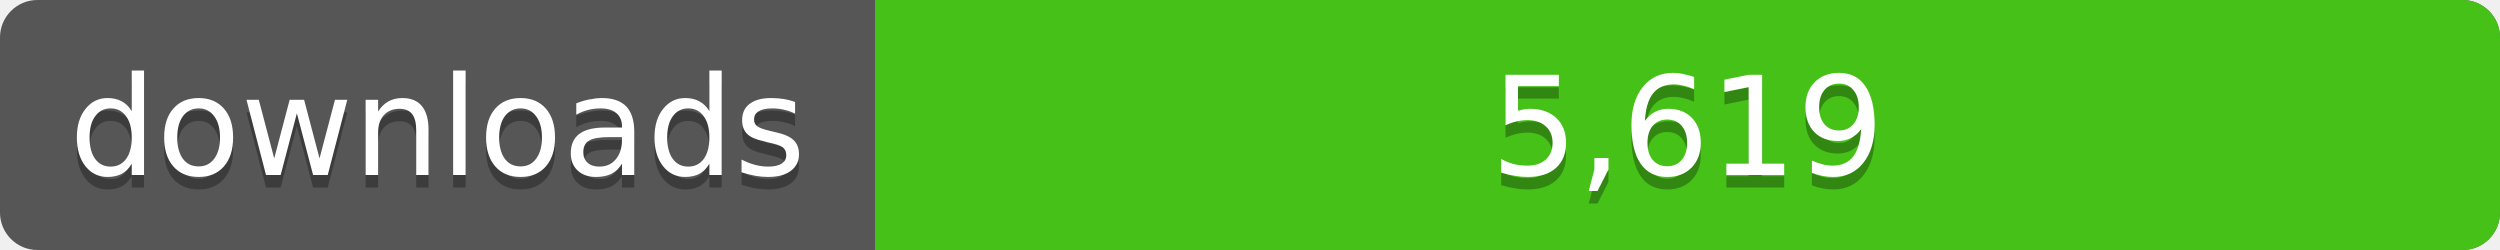
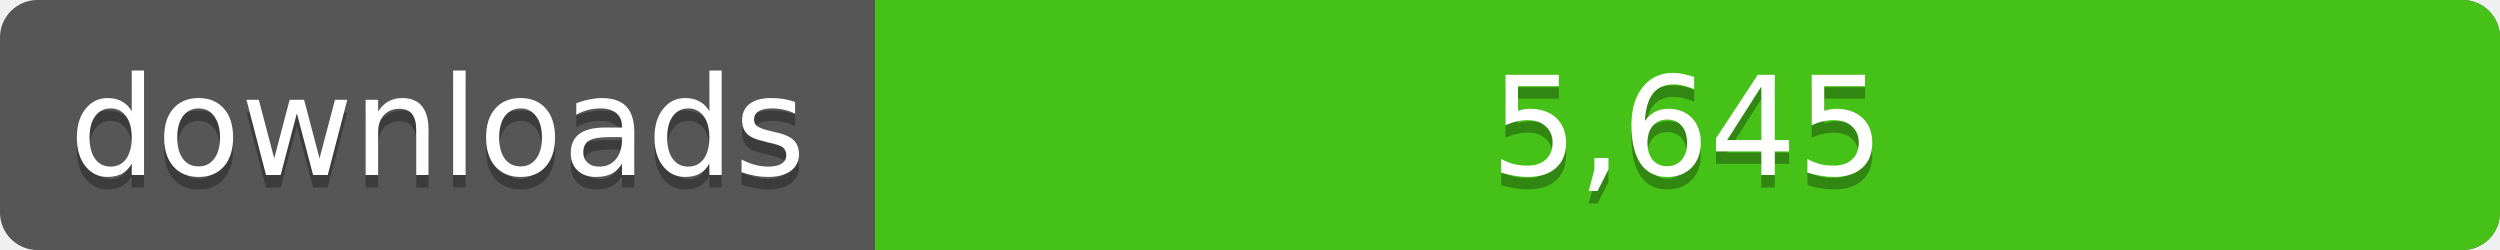
<svg xmlns="http://www.w3.org/2000/svg" width="200" height="20">
  <linearGradient id="a" x2="0" y2="100%%">
    <stop offset="0" stop-color="#bbb" stop-opacity=".1" />
    <stop offset="1" stop-opacity=".1" />
  </linearGradient>
  <rect rx="3" width="200" height="20" fill="#555" />
  <rect rx="3" x="70" width="130" height="20" fill="#4c1" />
  <path fill="#4c1" d="M70 0h4v20h-4z" />
  <rect rx="3" width="200" height="20" fill="url(#a)" />
  <g fill="#fff" text-anchor="middle" font-family="DejaVu Sans,Verdana,Geneva,sans-serif" font-size="11">
    <text x="35" y="15" fill="#010101" fill-opacity=".3">downloads</text>
    <text x="35" y="14">downloads</text>
-     <text x="135" y="15" fill="#010101" fill-opacity=".3">5,619</text>
-     <text x="135" y="14">5,619</text>
+     <text x="135" y="15" fill="#010101" fill-opacity=".3">5,645</text>
+     <text x="135" y="14">5,645</text>
  </g>
</svg>
